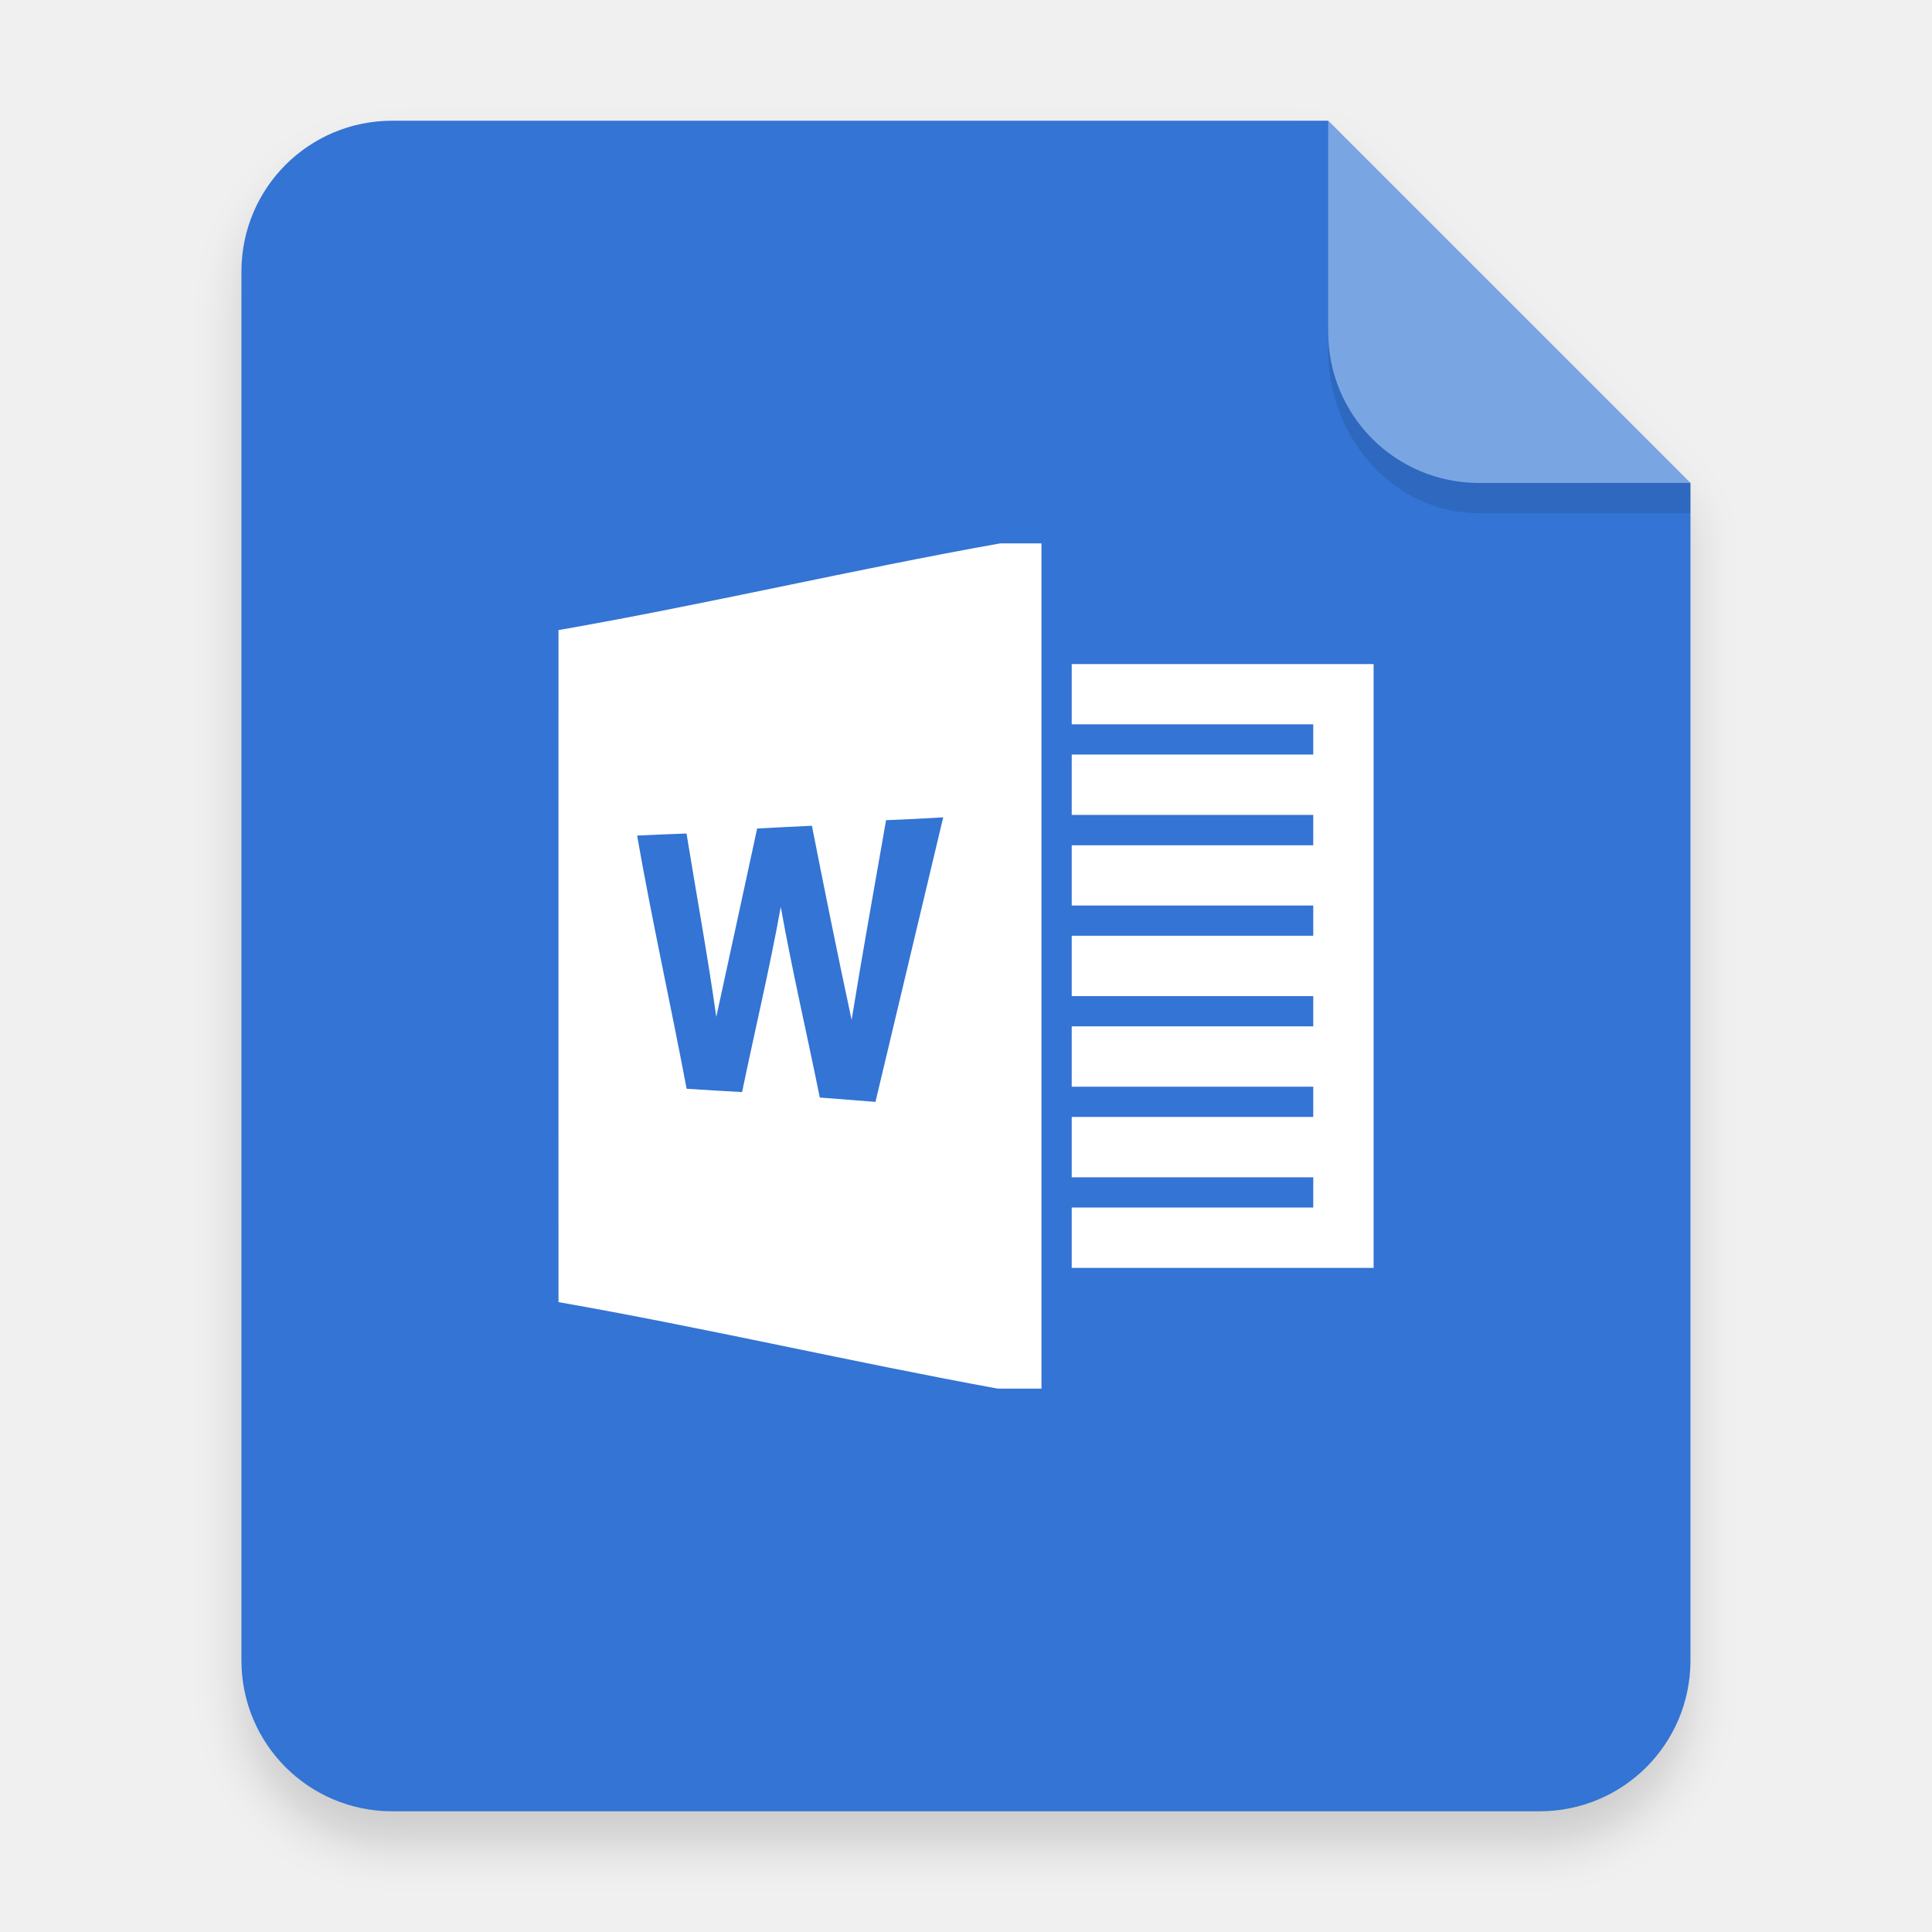
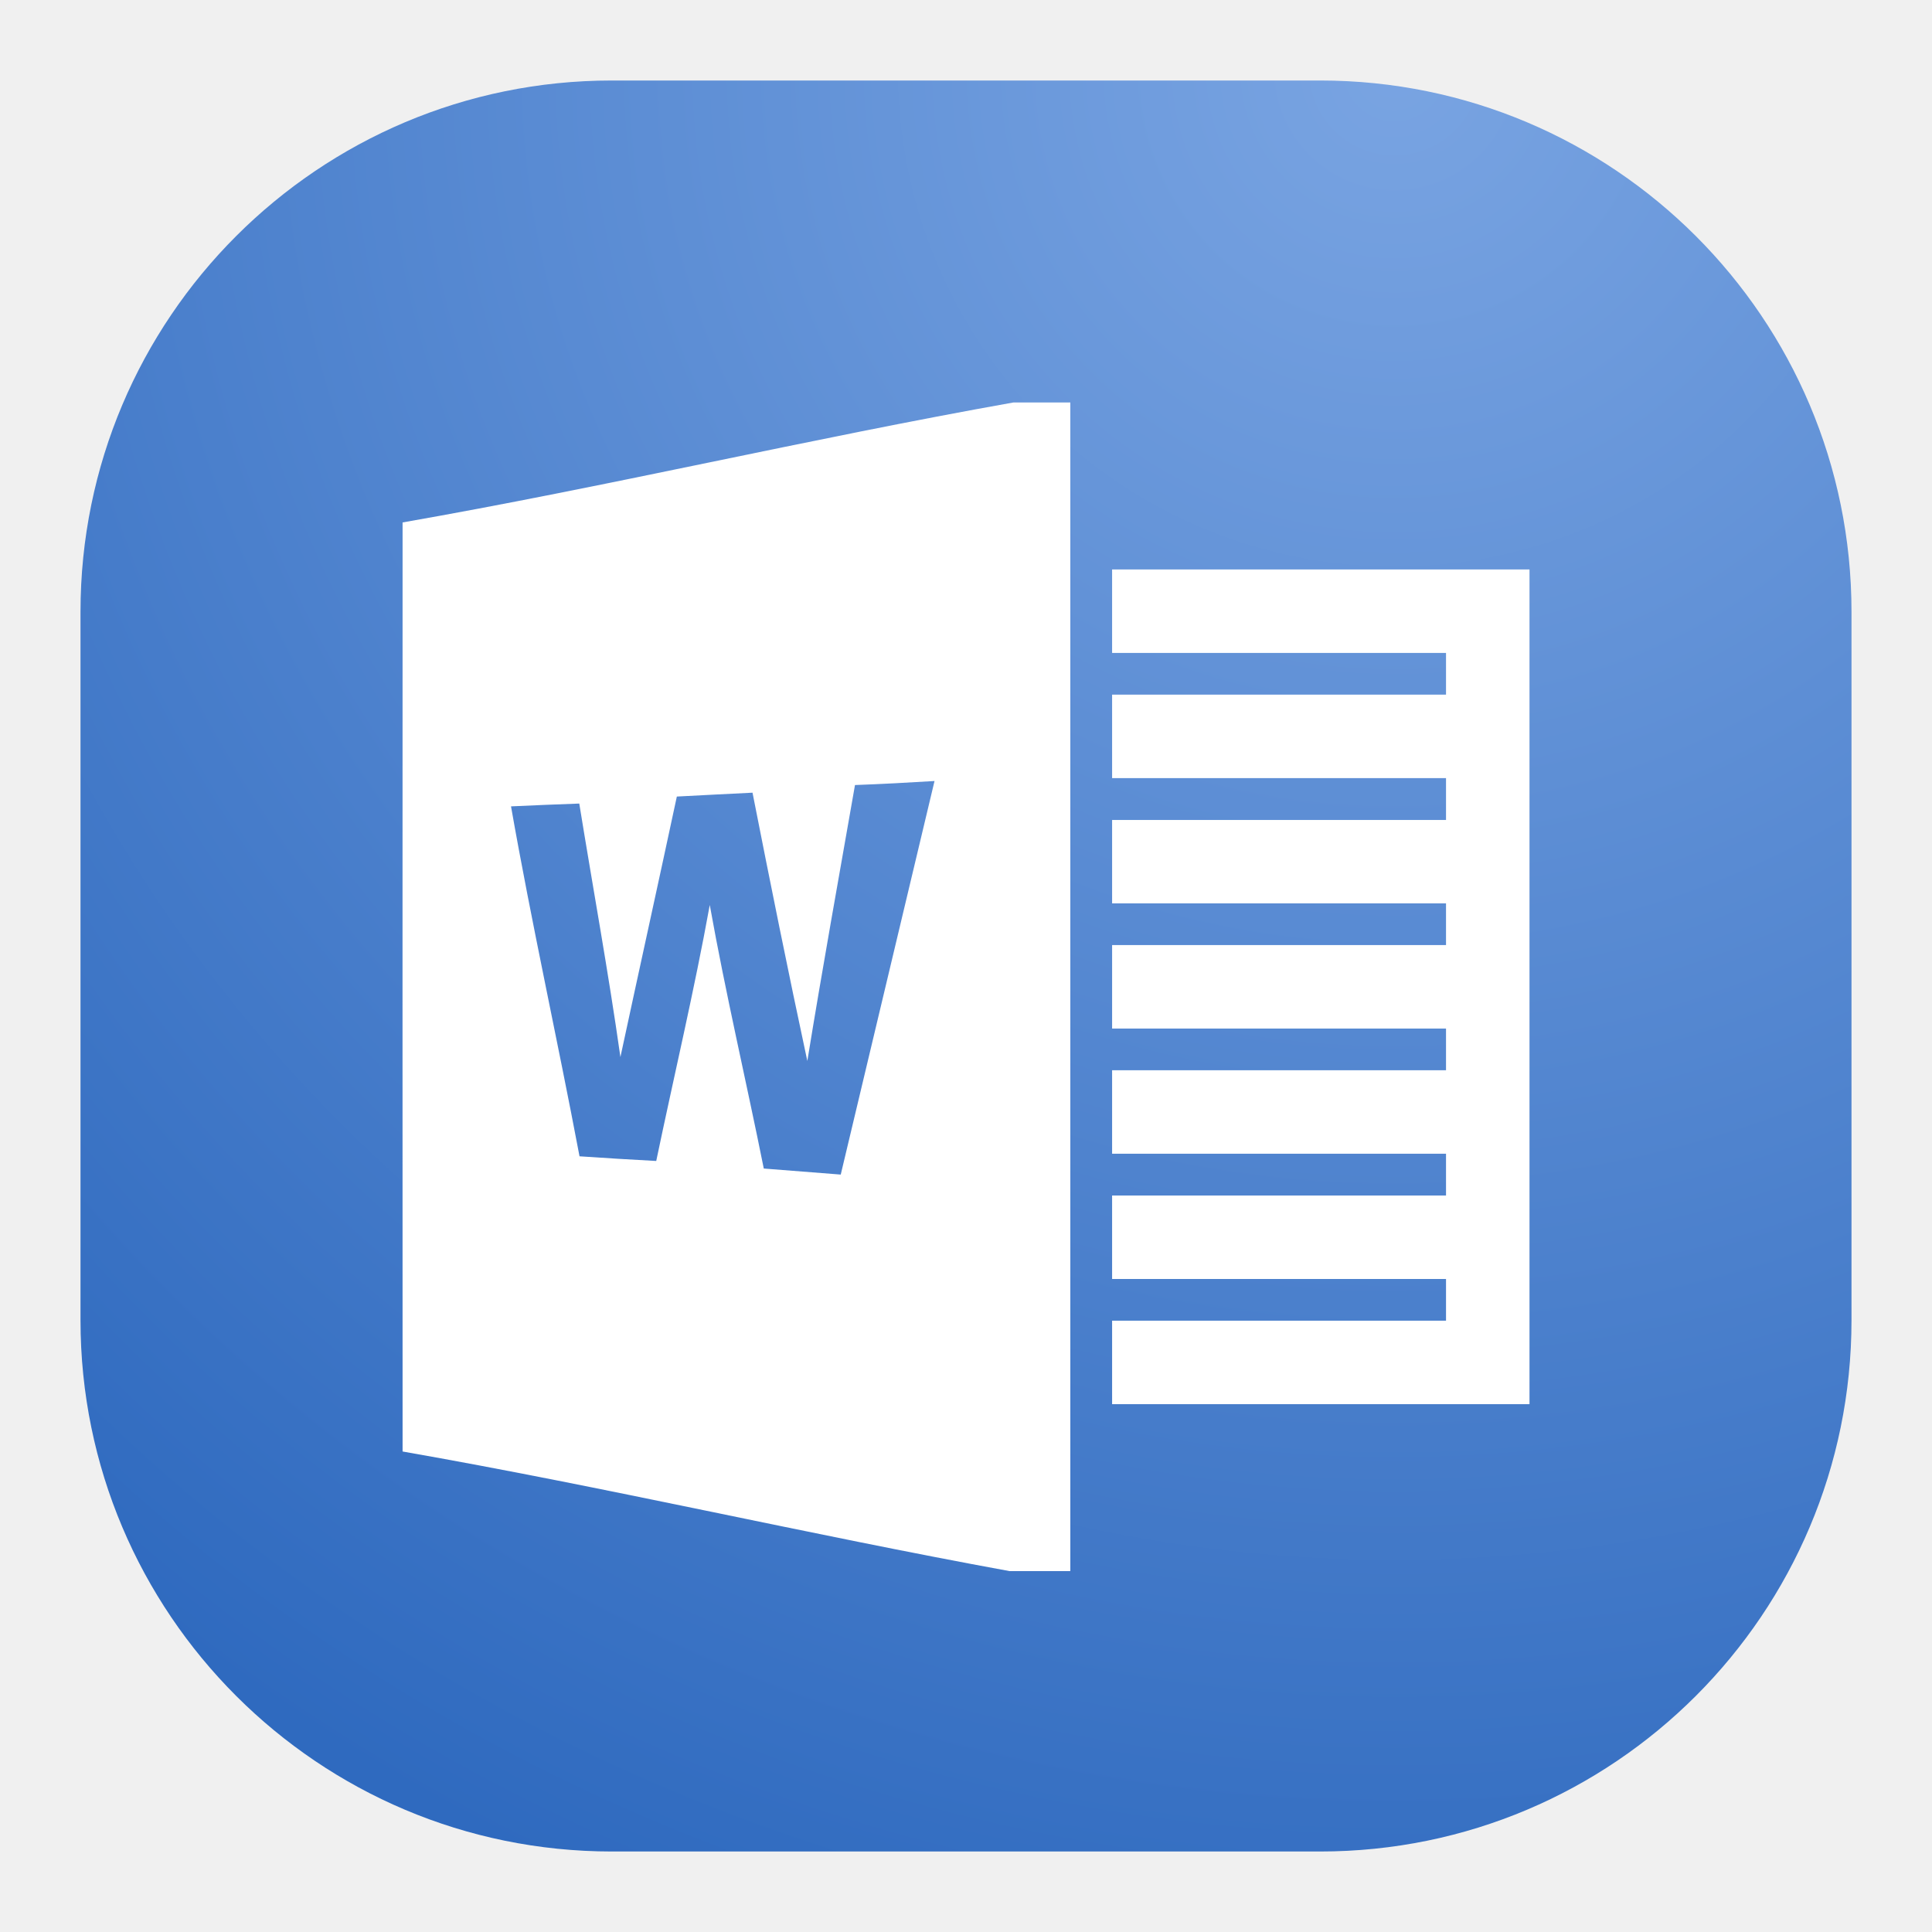
- <svg xmlns="http://www.w3.org/2000/svg" width="64" height="64" version="1.1" viewBox="0 0 16.933 16.933">
+ <svg xmlns="http://www.w3.org/2000/svg" width="24" height="24" viewBox="0 0 24 24" fill="none">
+   <rect x="1" y="1" width="22" height="22" rx="6.6" fill="url(#paint0_radial_1_217)" />
+   <path d="M12.587 5C10.059 5.45 7.529 6.048 5.001 6.49C5.001 10.335 4.999 14.183 5.001 18.031C7.516 18.471 10.032 19.058 12.542 19.517H13.296V5H12.587ZM11.609 9.702L10.444 14.591L9.488 14.516C9.269 13.424 9.013 12.339 8.817 11.242C8.624 12.308 8.373 13.363 8.152 14.422C7.835 14.405 7.517 14.386 7.199 14.364C6.925 12.913 6.604 11.472 6.348 10.017C6.63 10.004 6.914 9.992 7.196 9.982C7.366 11.033 7.558 12.079 7.707 13.131C7.939 12.052 8.177 10.974 8.408 9.895C8.721 9.877 9.035 9.864 9.348 9.847C9.567 10.96 9.791 12.072 10.029 13.18C10.215 12.036 10.421 10.894 10.621 9.752C10.951 9.74 11.281 9.722 11.609 9.702Z" fill="white" />
+   <path d="M13.815 7.074H19V17.443H13.815V16.406H17.963V15.888H13.815V14.851H17.963V14.332H13.815V13.295H17.963V12.777H13.815V11.74H17.963V11.222H13.815V10.186H17.963V9.666H13.815V8.629H17.963V8.111H13.815V7.074Z" fill="white" />
  <defs>
-     <filter id="a" x="-.039" y="-.033" width="1.078" height="1.067" color-interpolation-filters="sRGB">
-       <feGaussianBlur stdDeviation="0.206" />
-     </filter>
+     <radialGradient id="paint0_radial_1_217" cx="0" cy="0" r="1" gradientUnits="userSpaceOnUse" gradientTransform="translate(17.5 1) rotate(116.565) scale(24.5967)">
+       <stop stop-color="#79A4E2" />
+       <stop offset="1" stop-color="#2F6ABF" />
+     </radialGradient>
  </defs>
-   <g fill-rule="evenodd">
-     <path d="m3.439 1.354c-0.733 0-1.323 0.59-1.323 1.323v12.171c0 0.733 0.59 1.323 1.323 1.323h10.054c0.733 0 1.323-0.59 1.323-1.323v-10.319l-3.175-3.175z" filter="url(#a)" opacity=".15" stroke-width=".265" style="paint-order:stroke fill markers" />
-     <path d="m3.439 1.058c-0.733 0-1.323 0.59-1.323 1.323v12.171c0 0.733 0.59 1.323 1.323 1.323h10.054c0.733 0 1.323-0.59 1.323-1.323v-10.319l-3.175-3.175z" fill="#3374d4" stroke-width=".265" style="paint-order:stroke fill markers" />
-     <path d="m14.816 4.233-3.175-3.175v1.852c0 0.733 0.59 1.323 1.323 1.323z" fill="#fff" opacity=".35" style="paint-order:stroke fill markers" />
-   </g>
-   <g transform="translate(-20.002 1.3094)" fill="#fff" stroke-width=".088">
-     <path d="m28.768 3.453c-1.29 0.23-2.581 0.535-3.871 0.76 0 1.963-8.5e-4 3.926 0 5.89 1.284 0.225 2.568 0.524 3.849 0.758h0.384v-7.408zm-0.499 2.4-0.594 2.495-0.488-0.038c-0.112-0.557-0.242-1.111-0.342-1.671-0.098 0.544-0.227 1.082-0.339 1.623-0.162-0.008-0.324-0.019-0.486-0.029-0.14-0.741-0.304-1.476-0.434-2.219 0.144-0.007 0.289-0.013 0.433-0.018 0.087 0.536 0.185 1.07 0.261 1.607 0.119-0.55 0.24-1.101 0.358-1.651 0.16-0.009 0.32-0.016 0.48-0.024 0.112 0.568 0.226 1.135 0.348 1.701 0.095-0.584 0.2-1.166 0.302-1.75 0.168-0.006 0.337-0.015 0.504-0.025z" enable-background="new" />
-     <path d="m29.395 4.511h2.646v5.292h-2.646v-0.529h2.117v-0.265h-2.117v-0.529h2.117v-0.265h-2.117v-0.529h2.117v-0.265h-2.117v-0.529h2.117v-0.265h-2.117v-0.528h2.117v-0.266h-2.117v-0.529h2.117v-0.265h-2.117z" enable-background="new" />
-   </g>
-   <path d="m11.641 2.91v0.155c0 0.794 0.59 1.433 1.323 1.433h1.852l1.42e-4 -0.265-1.852 5e-5c-0.733 1.98e-5 -1.323-0.59-1.323-1.323z" fill-rule="evenodd" opacity=".1" stroke-width="1.041" style="paint-order:stroke fill markers" />
</svg>
